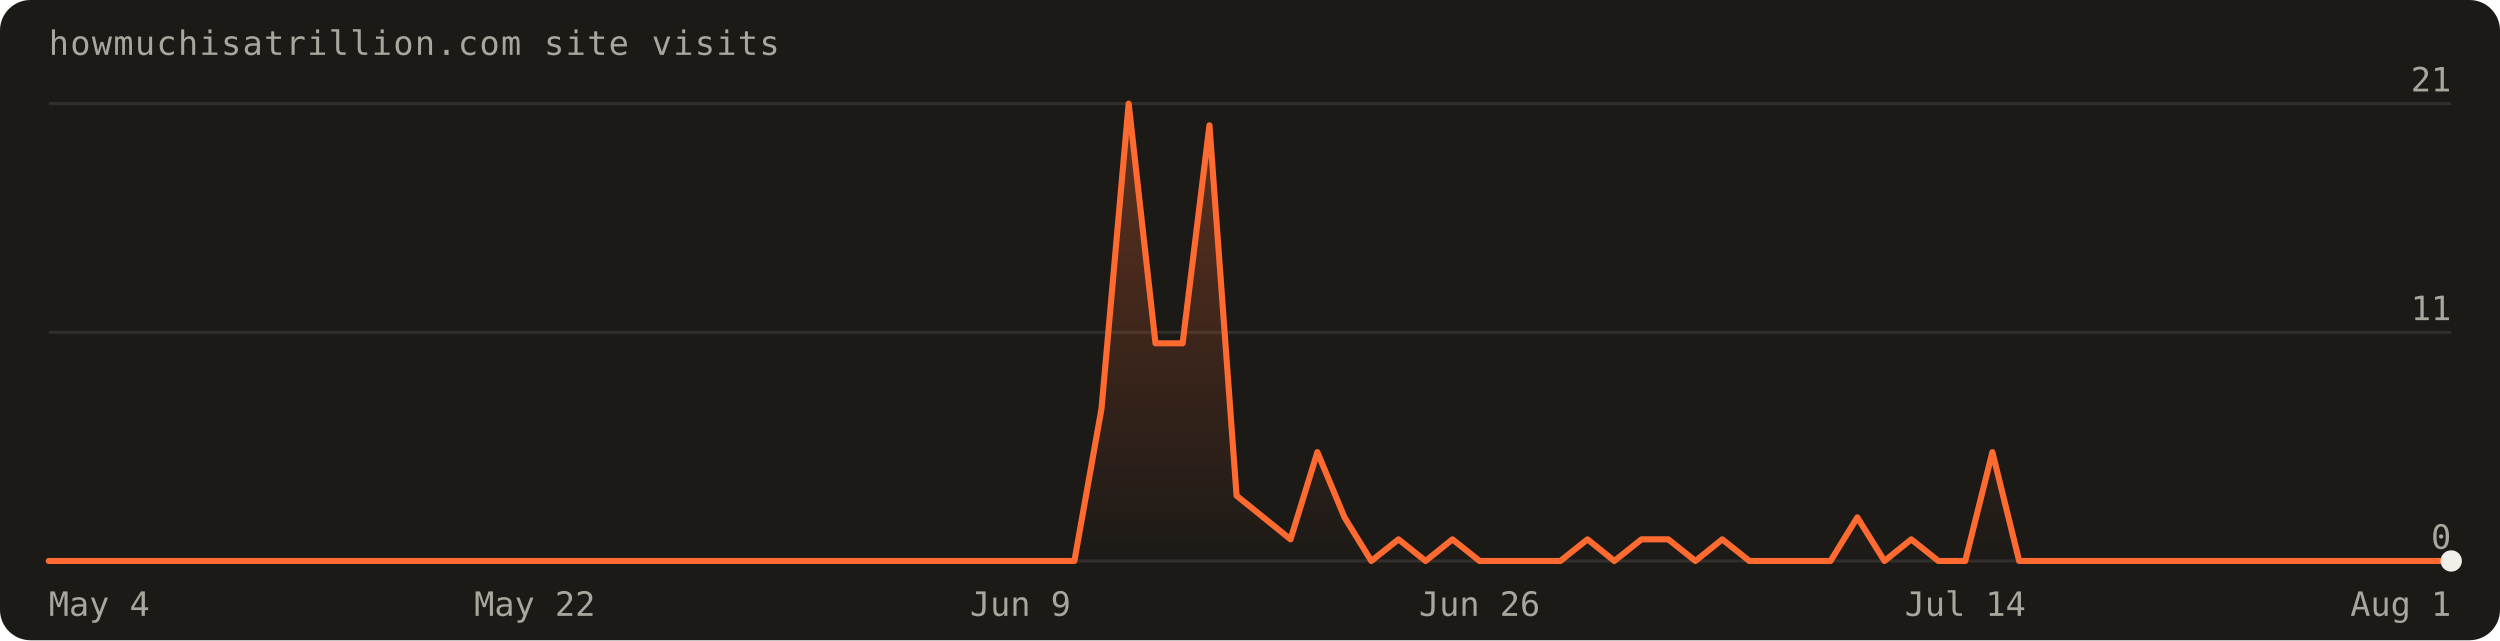
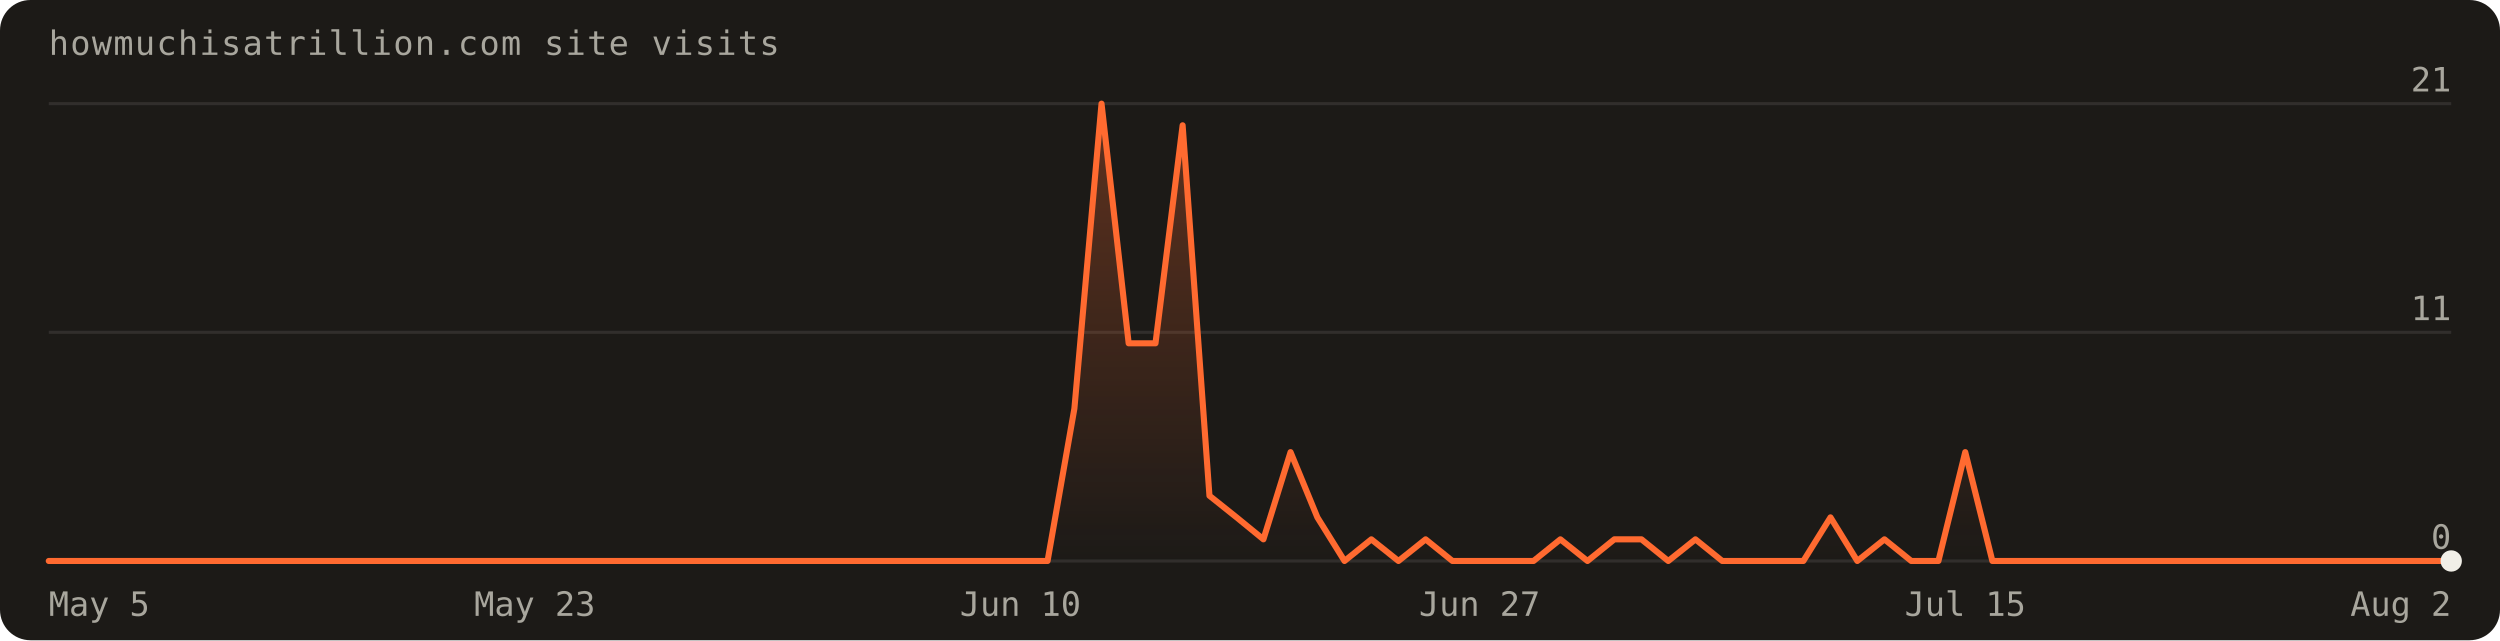
<svg xmlns="http://www.w3.org/2000/svg" width="820" height="210" viewBox="0 0 820 210" font-family="'Geist Mono',ui-monospace,monospace" role="img" aria-label="Visits over the last 90 days: 95 total">
  <defs>
    <linearGradient id="fill" x1="0" y1="0" x2="0" y2="1">
      <stop offset="0%" stop-color="#ff6a30" stop-opacity="0.30" />
      <stop offset="100%" stop-color="#ff6a30" stop-opacity="0" />
    </linearGradient>
  </defs>
  <rect width="820" height="210" rx="10" fill="#1c1a17" />
  <text x="16" y="18" fill="#a8a69d" font-size="11" letter-spacing="0.04em">howmuchisatrillion.com site visits</text>
  <line x1="16" y1="184.0" x2="804.0" y2="184.0" stroke="rgba(241,239,231,0.10)" />
  <text x="804.0" y="180.0" text-anchor="end" fill="#a8a69d" font-size="11">0</text>
  <line x1="16" y1="109.0" x2="804.0" y2="109.0" stroke="rgba(241,239,231,0.10)" />
  <text x="804.0" y="105.0" text-anchor="end" fill="#a8a69d" font-size="11">11</text>
  <line x1="16" y1="34.0" x2="804.0" y2="34.0" stroke="rgba(241,239,231,0.10)" />
  <text x="804.0" y="30.0" text-anchor="end" fill="#a8a69d" font-size="11">21</text>
-   <path d="M16.0,184.0 L16.0,184.0 L24.9,184.0 L33.7,184.0 L42.6,184.0 L51.4,184.0 L60.3,184.0 L69.1,184.0 L78.0,184.0 L86.8,184.0 L95.7,184.0 L104.5,184.0 L113.4,184.0 L122.2,184.0 L131.1,184.0 L140.0,184.0 L148.8,184.0 L157.7,184.0 L166.5,184.0 L175.4,184.0 L184.2,184.0 L193.1,184.0 L201.9,184.0 L210.8,184.0 L219.6,184.0 L228.5,184.0 L237.3,184.0 L246.2,184.0 L255.1,184.0 L263.9,184.0 L272.8,184.0 L281.6,184.0 L290.5,184.0 L299.3,184.0 L308.2,184.0 L317.0,184.0 L325.9,184.0 L334.7,184.0 L343.6,184.0 L352.4,184.0 L361.3,134.0 L370.2,34.0 L379.0,112.6 L387.9,112.6 L396.7,41.1 L405.6,162.6 L414.4,169.7 L423.3,176.9 L432.1,148.3 L441.0,169.7 L449.8,184.0 L458.7,176.9 L467.6,184.0 L476.4,176.9 L485.3,184.0 L494.1,184.0 L503.0,184.0 L511.8,184.0 L520.7,176.9 L529.5,184.0 L538.4,176.9 L547.2,176.9 L556.1,184.0 L564.9,176.9 L573.8,184.0 L582.7,184.0 L591.5,184.0 L600.4,184.0 L609.2,169.7 L618.1,184.0 L626.9,176.9 L635.8,184.0 L644.6,184.0 L653.5,148.3 L662.3,184.0 L671.2,184.0 L680.0,184.0 L688.9,184.0 L697.8,184.0 L706.6,184.0 L715.5,184.0 L724.3,184.0 L733.2,184.0 L742.0,184.0 L750.9,184.0 L759.7,184.0 L768.6,184.0 L777.4,184.0 L786.3,184.0 L795.1,184.0 L804.0,184.0 L804.0,184.0 Z" fill="url(#fill)" />
-   <path d="M16.0,184.0 L24.9,184.0 L33.7,184.0 L42.6,184.0 L51.4,184.0 L60.3,184.0 L69.1,184.0 L78.0,184.0 L86.8,184.0 L95.7,184.0 L104.5,184.0 L113.4,184.0 L122.2,184.0 L131.1,184.0 L140.0,184.0 L148.8,184.0 L157.7,184.0 L166.5,184.0 L175.4,184.0 L184.2,184.0 L193.1,184.0 L201.9,184.0 L210.8,184.0 L219.6,184.0 L228.5,184.0 L237.3,184.0 L246.2,184.0 L255.1,184.0 L263.9,184.0 L272.8,184.0 L281.6,184.0 L290.5,184.0 L299.3,184.0 L308.2,184.0 L317.0,184.0 L325.9,184.0 L334.7,184.0 L343.6,184.0 L352.4,184.0 L361.3,134.0 L370.2,34.0 L379.0,112.6 L387.9,112.6 L396.7,41.1 L405.6,162.6 L414.4,169.7 L423.3,176.9 L432.1,148.3 L441.0,169.7 L449.8,184.0 L458.7,176.9 L467.6,184.0 L476.4,176.9 L485.3,184.0 L494.1,184.0 L503.0,184.0 L511.8,184.0 L520.7,176.9 L529.5,184.0 L538.4,176.9 L547.2,176.9 L556.1,184.0 L564.9,176.9 L573.8,184.0 L582.7,184.0 L591.5,184.0 L600.4,184.0 L609.2,169.7 L618.1,184.0 L626.9,176.9 L635.8,184.0 L644.6,184.0 L653.5,148.3 L662.3,184.0 L671.2,184.0 L680.0,184.0 L688.9,184.0 L697.8,184.0 L706.6,184.0 L715.5,184.0 L724.3,184.0 L733.2,184.0 L742.0,184.0 L750.9,184.0 L759.7,184.0 L768.6,184.0 L777.4,184.0 L786.3,184.0 L795.1,184.0 L804.0,184.0" fill="none" stroke="#ff6a30" stroke-width="2" stroke-linejoin="round" stroke-linecap="round" />
+   <path d="M16.0,184.0 L16.0,184.0 L24.9,184.0 L33.7,184.0 L42.6,184.0 L51.4,184.0 L60.3,184.0 L69.1,184.0 L78.0,184.0 L86.8,184.0 L95.7,184.0 L104.5,184.0 L113.4,184.0 L122.2,184.0 L131.1,184.0 L140.0,184.0 L148.8,184.0 L157.7,184.0 L166.5,184.0 L175.4,184.0 L184.2,184.0 L193.1,184.0 L201.9,184.0 L210.8,184.0 L219.6,184.0 L228.5,184.0 L237.3,184.0 L246.2,184.0 L255.1,184.0 L263.9,184.0 L272.8,184.0 L281.6,184.0 L290.5,184.0 L299.3,184.0 L308.2,184.0 L317.0,184.0 L325.9,184.0 L334.7,184.0 L343.6,184.0 L352.4,134.0 L361.3,34.0 L370.2,112.6 L379.0,112.6 L387.9,41.1 L396.7,162.6 L405.6,169.7 L414.4,176.9 L423.3,148.3 L432.1,169.7 L441.0,184.0 L449.8,176.9 L458.7,184.0 L467.6,176.9 L476.4,184.0 L485.3,184.0 L494.1,184.0 L503.0,184.0 L511.8,176.9 L520.7,184.0 L529.5,176.9 L538.4,176.9 L547.2,184.0 L556.1,176.9 L564.9,184.0 L573.8,184.0 L582.7,184.0 L591.5,184.0 L600.4,169.7 L609.2,184.0 L618.1,176.9 L626.9,184.0 L635.8,184.0 L644.6,148.3 L653.5,184.0 L662.3,184.0 L671.2,184.0 L680.0,184.0 L688.9,184.0 L697.8,184.0 L706.6,184.0 L715.5,184.0 L724.3,184.0 L733.2,184.0 L742.0,184.0 L750.9,184.0 L759.7,184.0 L768.6,184.0 L777.4,184.0 L786.3,184.0 L795.1,184.0 L804.0,184.0 L804.0,184.0 Z" fill="url(#fill)" />
+   <path d="M16.0,184.0 L24.9,184.0 L33.7,184.0 L42.6,184.0 L51.4,184.0 L60.3,184.0 L69.1,184.0 L78.0,184.0 L86.8,184.0 L95.7,184.0 L104.5,184.0 L113.4,184.0 L122.2,184.0 L131.1,184.0 L140.0,184.0 L148.8,184.0 L157.7,184.0 L166.5,184.0 L175.4,184.0 L184.2,184.0 L193.1,184.0 L201.9,184.0 L210.8,184.0 L219.6,184.0 L228.5,184.0 L237.3,184.0 L246.2,184.0 L255.1,184.0 L263.9,184.0 L272.8,184.0 L281.6,184.0 L290.5,184.0 L299.3,184.0 L308.2,184.0 L317.0,184.0 L325.9,184.0 L334.7,184.0 L343.6,184.0 L352.4,134.0 L361.3,34.0 L370.2,112.6 L379.0,112.6 L387.9,41.1 L396.7,162.6 L405.6,169.7 L414.4,176.9 L423.3,148.3 L432.1,169.7 L441.0,184.0 L449.8,176.9 L458.7,184.0 L467.6,176.9 L476.4,184.0 L485.3,184.0 L494.1,184.0 L503.0,184.0 L511.8,176.9 L520.7,184.0 L529.5,176.9 L538.4,176.9 L547.2,184.0 L556.1,176.9 L564.9,184.0 L573.8,184.0 L582.7,184.0 L591.5,184.0 L600.4,169.7 L609.2,184.0 L618.1,176.9 L626.9,184.0 L635.8,184.0 L644.6,148.3 L653.5,184.0 L662.3,184.0 L671.2,184.0 L680.0,184.0 L688.9,184.0 L697.8,184.0 L706.6,184.0 L715.5,184.0 L724.3,184.0 L733.2,184.0 L742.0,184.0 L750.9,184.0 L759.7,184.0 L768.6,184.0 L777.4,184.0 L786.3,184.0 L795.1,184.0 L804.0,184.0" fill="none" stroke="#ff6a30" stroke-width="2" stroke-linejoin="round" stroke-linecap="round" />
  <circle cx="804.0" cy="184.0" r="3.5" fill="#f1efe7" />
-   <text x="16.0" y="202" text-anchor="start" fill="#a8a69d" font-size="11">May 4</text>
-   <text x="175.4" y="202" text-anchor="middle" fill="#a8a69d" font-size="11">May 22</text>
-   <text x="334.7" y="202" text-anchor="middle" fill="#a8a69d" font-size="11">Jun 9</text>
-   <text x="485.3" y="202" text-anchor="middle" fill="#a8a69d" font-size="11">Jun 26</text>
-   <text x="644.6" y="202" text-anchor="middle" fill="#a8a69d" font-size="11">Jul 14</text>
-   <text x="804.0" y="202" text-anchor="end" fill="#a8a69d" font-size="11">Aug 1</text>
+   <text x="16.0" y="202" text-anchor="start" fill="#a8a69d" font-size="11">May 5</text>
+   <text x="175.4" y="202" text-anchor="middle" fill="#a8a69d" font-size="11">May 23</text>
+   <text x="334.7" y="202" text-anchor="middle" fill="#a8a69d" font-size="11">Jun 10</text>
+   <text x="485.3" y="202" text-anchor="middle" fill="#a8a69d" font-size="11">Jun 27</text>
+   <text x="644.6" y="202" text-anchor="middle" fill="#a8a69d" font-size="11">Jul 15</text>
+   <text x="804.0" y="202" text-anchor="end" fill="#a8a69d" font-size="11">Aug 2</text>
</svg>
